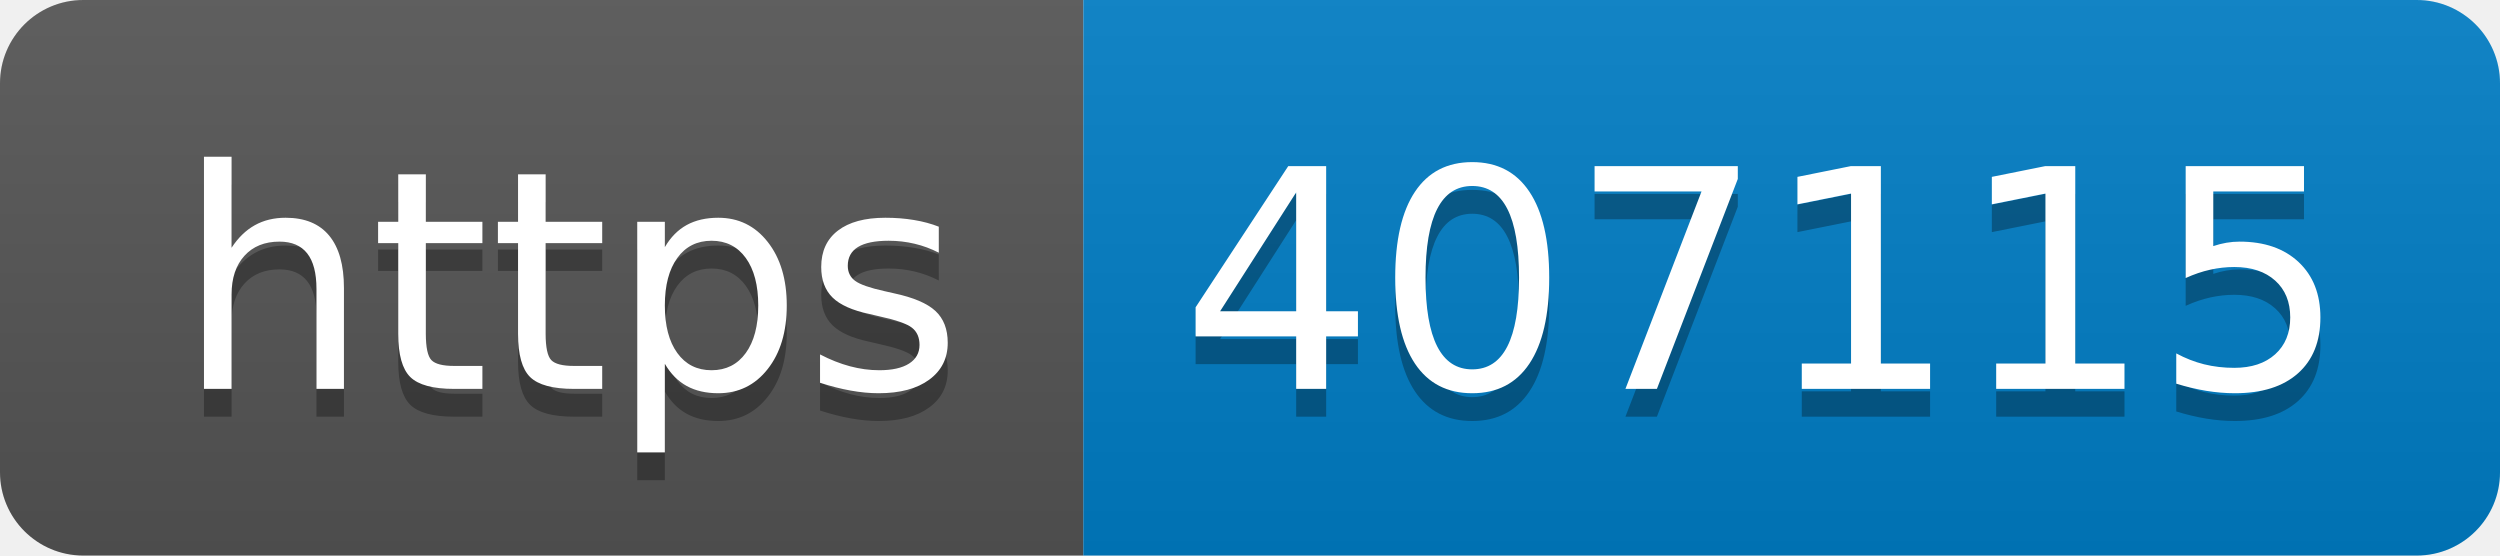
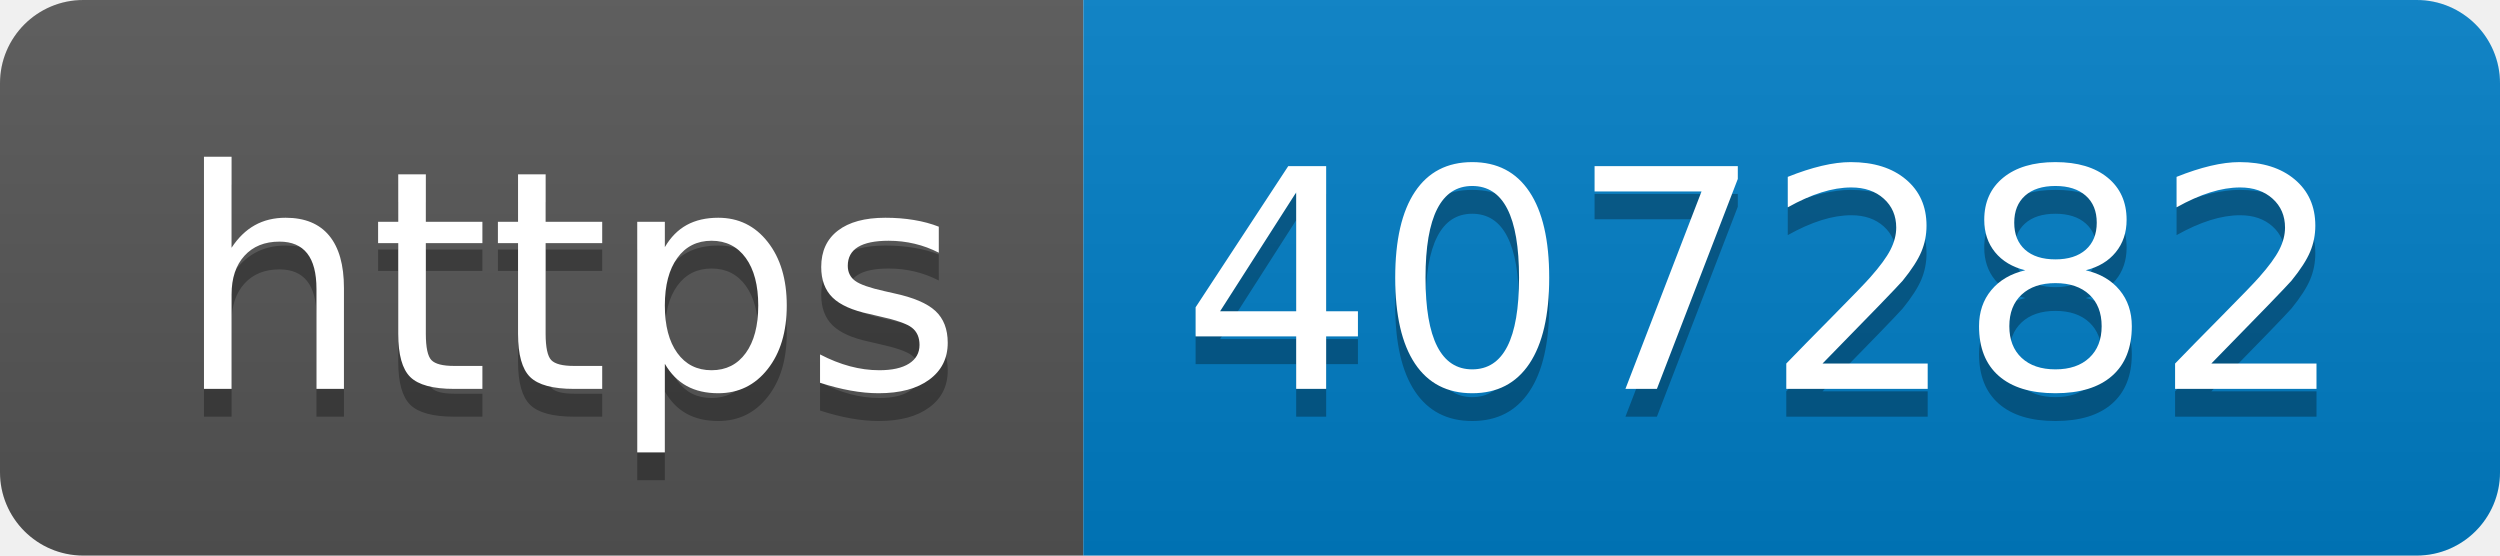
- <svg xmlns="http://www.w3.org/2000/svg" width="90" height="20" role="img" aria-label="https: 407115">
+ <svg xmlns="http://www.w3.org/2000/svg" width="90" height="20" role="img" aria-label="https: 407282">
  <linearGradient id="s" x2="0" y2="100%">
    <stop offset="0" stop-color="#bbb" stop-opacity=".1" />
    <stop offset="1" stop-opacity=".1" />
  </linearGradient>
  <clipPath id="r">
    <rect width="90" height="20" rx="3" fill="#fff" />
  </clipPath>
  <g clip-path="url(#r)">
    <rect width="39" height="20" fill="#555" />
    <rect x="39" width="51" height="20" fill="#007ec6" />
    <rect width="90" height="20" fill="url(#s)" />
  </g>
  <g fill="#fff" text-anchor="middle" font-family="Verdana,Geneva,DejaVu Sans,sans-serif" text-rendering="geometricPrecision" font-size="110">
    <text aria-hidden="true" x="205" y="150" fill="#010101" fill-opacity=".3" transform="scale(.1)" textLength="290">https</text>
    <text x="205" y="140" transform="scale(.1)" fill="#fff" textLength="290">https</text>
-     <text aria-hidden="true" x="635" y="150" fill="#010101" fill-opacity=".3" transform="scale(.1)" textLength="410">407115</text>
-     <text x="635" y="140" transform="scale(.1)" fill="#fff" textLength="410">407115</text>
+     <text aria-hidden="true" x="635" y="150" fill="#010101" fill-opacity=".3" transform="scale(.1)" textLength="410">407282</text>
+     <text x="635" y="140" transform="scale(.1)" fill="#fff" textLength="410">407282</text>
  </g>
</svg>
